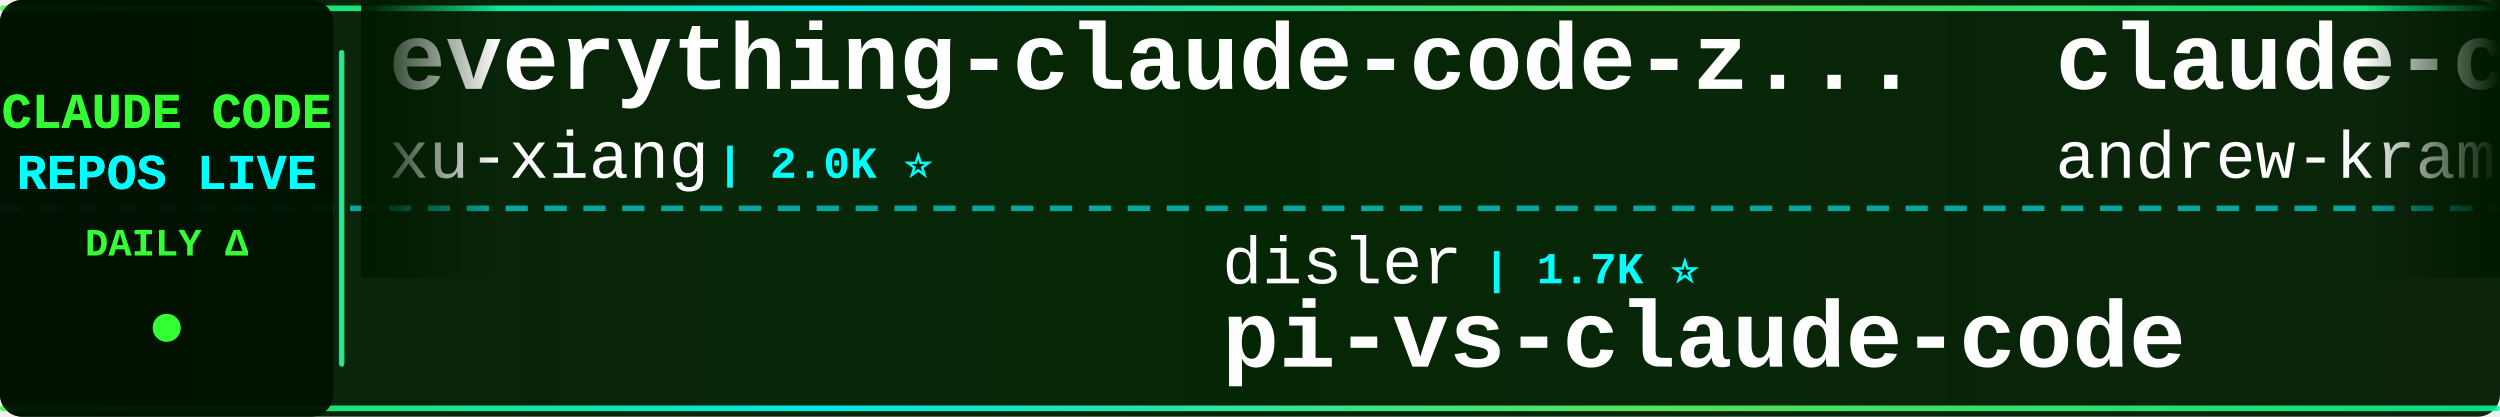
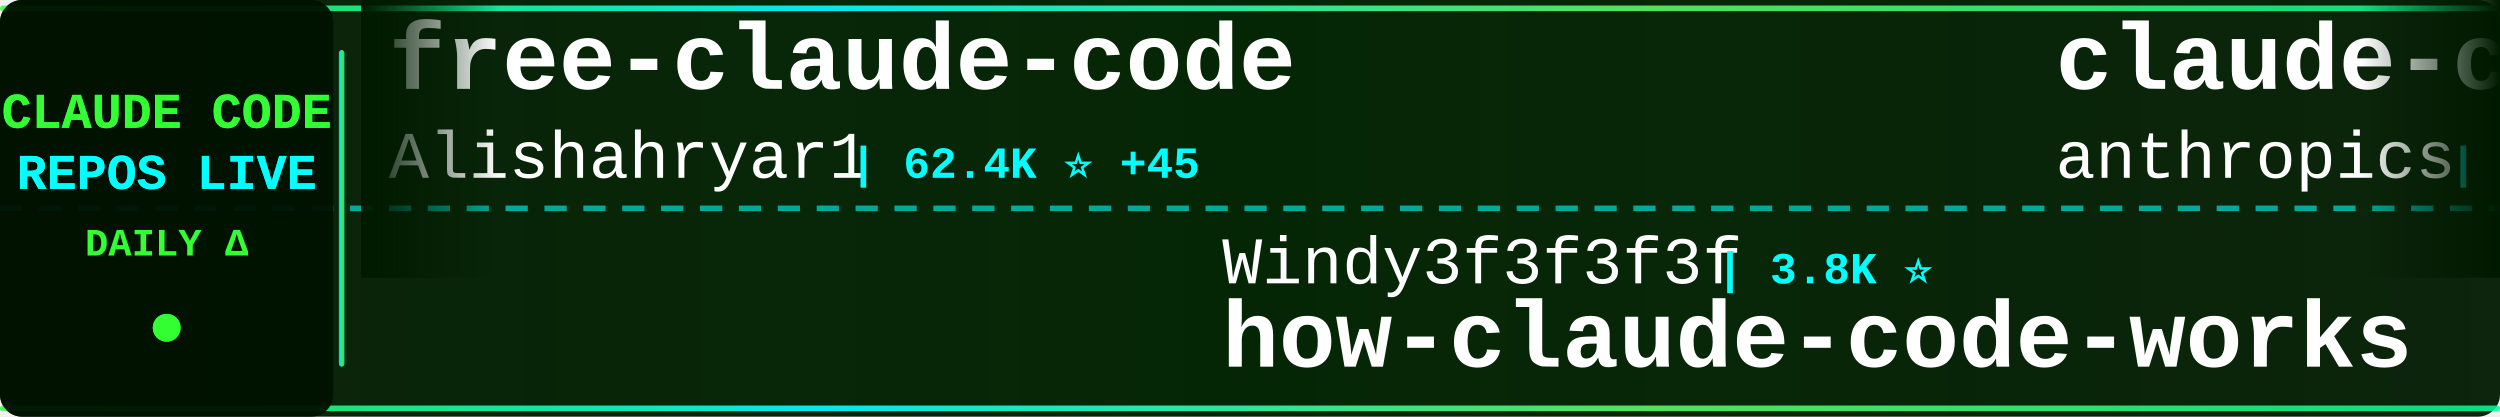
<svg xmlns="http://www.w3.org/2000/svg" width="900" height="150">
  <defs>
    <linearGradient id="tickerBg" x1="0%" y1="0%" x2="100%" y2="0%">
      <stop offset="0%" style="stop-color:#001a00;stop-opacity:0.95" />
      <stop offset="50%" style="stop-color:#002200;stop-opacity:0.98" />
      <stop offset="100%" style="stop-color:#001a00;stop-opacity:0.95" />
    </linearGradient>
    <linearGradient id="borderGrad" x1="0%" y1="0%" x2="100%" y2="0%">
      <stop offset="0%" style="stop-color:#33ff33;stop-opacity:0.85">
        <animate attributeName="stop-opacity" values="0.85;1;0.85" dur="2s" repeatCount="indefinite" />
      </stop>
      <stop offset="33%" style="stop-color:#00ffff;stop-opacity:0.9">
        <animate attributeName="stop-opacity" values="0.9;1;0.9" dur="2.2s" repeatCount="indefinite" />
      </stop>
      <stop offset="66%" style="stop-color:#66ff66;stop-opacity:0.85">
        <animate attributeName="stop-opacity" values="0.85;1;0.85" dur="1.8s" repeatCount="indefinite" />
      </stop>
      <stop offset="100%" style="stop-color:#00ff99;stop-opacity:0.85">
        <animate attributeName="stop-opacity" values="0.85;1;0.85" dur="2s" repeatCount="indefinite" />
      </stop>
    </linearGradient>
    <filter id="textGlow">
      <feGaussianBlur stdDeviation="0.1" result="coloredBlur" />
      <feMerge>
        <feMergeNode in="coloredBlur" />
        <feMergeNode in="SourceGraphic" />
      </feMerge>
    </filter>
    <filter id="metricGlow">
      <feGaussianBlur stdDeviation="0.2" result="coloredBlur" />
      <feMerge>
        <feMergeNode in="coloredBlur" />
        <feMergeNode in="SourceGraphic" />
      </feMerge>
    </filter>
    <linearGradient id="leftFade" x1="0%" y1="0%" x2="100%" y2="0%">
      <stop offset="0%" style="stop-color:#001a00;stop-opacity:1" />
      <stop offset="100%" style="stop-color:#001a00;stop-opacity:0" />
    </linearGradient>
    <linearGradient id="rightFade" x1="0%" y1="0%" x2="100%" y2="0%">
      <stop offset="0%" style="stop-color:#001a00;stop-opacity:0" />
      <stop offset="100%" style="stop-color:#001a00;stop-opacity:1" />
    </linearGradient>
  </defs>
  <rect width="900" height="150" fill="url(#tickerBg)" rx="8" />
  <rect x="0" y="2" width="900" height="2" fill="url(#borderGrad)" rx="1" />
  <rect x="0" y="146" width="900" height="2" fill="url(#borderGrad)" rx="1" />
  <line x1="0" y1="75" x2="900" y2="75" stroke="#00ffff" stroke-width="2" stroke-dasharray="8 6" opacity="0.6" />
  <rect x="0" y="0" width="120" height="150" fill="#001100" opacity="0.95" rx="8" />
  <text x="60" y="46" font-family="'Courier New', monospace" font-size="18" font-weight="bold" fill="#33ff33" text-anchor="middle" filter="url(#textGlow)">
    CLAUDE CODE
  </text>
  <text x="60" y="68" font-family="'Courier New', monospace" font-size="18" font-weight="bold" fill="#00ffff" text-anchor="middle" filter="url(#textGlow)">
    REPOS LIVE
  </text>
  <text x="60" y="92" font-family="'Courier New', monospace" font-size="14" font-weight="bold" fill="#33ff33" text-anchor="middle">
    DAILY Δ
  </text>
  <circle cx="60" cy="118" r="5" fill="#33ff33" filter="url(#metricGlow)">
    <animate attributeName="r" values="4;6;4" dur="1.5s" repeatCount="indefinite" />
    <animate attributeName="opacity" values="0.6;1;0.6" dur="1.5s" repeatCount="indefinite" />
  </circle>
  <rect x="122" y="18" width="2" height="114" fill="url(#borderGrad)" rx="1" />
  <clipPath id="tickerClip">
    <rect x="130" y="0" width="770" height="150" />
  </clipPath>
  <g clip-path="url(#tickerClip)">
    <g id="tickerItems">
      <animateTransform attributeName="transform" attributeType="XML" type="translate" from="0 0" to="-3000 0" dur="54s" repeatCount="indefinite" />
      <g transform="translate(0, 0)">
-         <text x="140" y="32" font-family="'Courier New', monospace" font-size="34" font-weight="bold" fill="#ffffff">everything-claude-code-z...</text>
-         <text x="140" y="64" font-family="'Courier New', monospace" font-size="24" font-weight="normal" fill="#ffffff" opacity="1.0">xu-xiang</text>
-         <text x="258" y="64" font-family="'Courier New', monospace" font-size="16" font-weight="bold" fill="#00ffff"> | 2.0K ⭐</text>
+         <text x="140" y="32" font-family="'Courier New', monospace" font-size="34" font-weight="bold" fill="#ffffff">free-claude-code</text>
+         <text x="140" y="64" font-family="'Courier New', monospace" font-size="24" font-weight="normal" fill="#ffffff" opacity="1.0">Alishahryar1</text>
+         <text x="306" y="64" font-family="'Courier New', monospace" font-size="16" font-weight="bold" fill="#00ffff"> | 62.4K ⭐ +45</text>
      </g>
      <g transform="translate(300, 0)">
-         <text x="140" y="102" font-family="'Courier New', monospace" font-size="24" font-weight="normal" fill="#ffffff" opacity="1.0">disler</text>
-         <text x="234" y="102" font-family="'Courier New', monospace" font-size="16" font-weight="bold" fill="#00ffff"> | 1.7K ⭐</text>
-         <text x="140" y="132" font-family="'Courier New', monospace" font-size="34" font-weight="bold" fill="#ffffff">pi-vs-claude-code</text>
+         <text x="140" y="102" font-family="'Courier New', monospace" font-size="24" font-weight="normal" fill="#ffffff" opacity="1.0">Windy3f3f3f3f</text>
+         <text x="318" y="102" font-family="'Courier New', monospace" font-size="16" font-weight="bold" fill="#00ffff"> | 3.8K ⭐</text>
+         <text x="140" y="132" font-family="'Courier New', monospace" font-size="34" font-weight="bold" fill="#ffffff">how-claude-code-works</text>
      </g>
      <g transform="translate(600, 0)">
-         <text x="140" y="32" font-family="'Courier New', monospace" font-size="34" font-weight="bold" fill="#ffffff">claude-code-source-build</text>
-         <text x="140" y="64" font-family="'Courier New', monospace" font-size="24" font-weight="normal" fill="#ffffff" opacity="1.0">andrew-kramer-inno</text>
-         <text x="378" y="64" font-family="'Courier New', monospace" font-size="16" font-weight="bold" fill="#00ffff"> | 593 ⭐</text>
+         <text x="140" y="32" font-family="'Courier New', monospace" font-size="34" font-weight="bold" fill="#ffffff">claude-code-security-rev...</text>
+         <text x="140" y="64" font-family="'Courier New', monospace" font-size="24" font-weight="normal" fill="#ffffff" opacity="1.0">anthropics</text>
+         <text x="282" y="64" font-family="'Courier New', monospace" font-size="16" font-weight="bold" fill="#00ffff"> | 6.5K ⭐ +3</text>
      </g>
      <g transform="translate(900, 0)">
-         <text x="140" y="102" font-family="'Courier New', monospace" font-size="24" font-weight="normal" fill="#ffffff" opacity="1.0">nicedreamzapp</text>
-         <text x="318" y="102" font-family="'Courier New', monospace" font-size="16" font-weight="bold" fill="#00ffff"> | 3.4K ⭐ +1</text>
-         <text x="140" y="132" font-family="'Courier New', monospace" font-size="34" font-weight="bold" fill="#ffffff">claude-code-local</text>
+         <text x="140" y="102" font-family="'Courier New', monospace" font-size="24" font-weight="normal" fill="#ffffff" opacity="1.0">repowise-dev</text>
+         <text x="306" y="102" font-family="'Courier New', monospace" font-size="16" font-weight="bold" fill="#00ffff"> | 1.2K ⭐</text>
+         <text x="140" y="132" font-family="'Courier New', monospace" font-size="34" font-weight="bold" fill="#ffffff">claude-code-prompts</text>
      </g>
      <g transform="translate(1200, 0)">
-         <text x="140" y="32" font-family="'Courier New', monospace" font-size="34" font-weight="bold" fill="#ffffff">claude-code-cli</text>
-         <text x="140" y="64" font-family="'Courier New', monospace" font-size="24" font-weight="normal" fill="#ffffff" opacity="1.0">huangserva</text>
-         <text x="282" y="64" font-family="'Courier New', monospace" font-size="16" font-weight="bold" fill="#00ffff"> | 629 ⭐ +1</text>
+         <text x="140" y="32" font-family="'Courier New', monospace" font-size="34" font-weight="bold" fill="#ffffff">claude-code-router</text>
+         <text x="140" y="64" font-family="'Courier New', monospace" font-size="24" font-weight="normal" fill="#ffffff" opacity="1.0">musistudio</text>
+         <text x="282" y="64" font-family="'Courier New', monospace" font-size="16" font-weight="bold" fill="#00ffff"> | 37.8K ⭐ +4</text>
      </g>
      <g transform="translate(1500, 0)">
-         <text x="140" y="102" font-family="'Courier New', monospace" font-size="24" font-weight="normal" fill="#ffffff" opacity="1.0">darcyegb</text>
-         <text x="258" y="102" font-family="'Courier New', monospace" font-size="16" font-weight="bold" fill="#00ffff"> | 780 ⭐</text>
-         <text x="140" y="132" font-family="'Courier New', monospace" font-size="34" font-weight="bold" fill="#ffffff">ClaudeCodeAgents</text>
+         <text x="140" y="102" font-family="'Courier New', monospace" font-size="24" font-weight="normal" fill="#ffffff" opacity="1.0">asgeirtj</text>
+         <text x="258" y="102" font-family="'Courier New', monospace" font-size="16" font-weight="bold" fill="#00ffff"> | 70.0K ⭐ +13</text>
+         <text x="140" y="132" font-family="'Courier New', monospace" font-size="34" font-weight="bold" fill="#ffffff">system_prompts_leaks</text>
      </g>
      <g transform="translate(1800, 0)">
-         <text x="140" y="32" font-family="'Courier New', monospace" font-size="34" font-weight="bold" fill="#ffffff">claude-coder</text>
-         <text x="140" y="64" font-family="'Courier New', monospace" font-size="24" font-weight="normal" fill="#ffffff" opacity="1.0">kodu-ai</text>
-         <text x="246" y="64" font-family="'Courier New', monospace" font-size="16" font-weight="bold" fill="#00ffff"> | 5.2K ⭐</text>
+         <text x="140" y="32" font-family="'Courier New', monospace" font-size="34" font-weight="bold" fill="#ffffff">Open-ClaudeCode</text>
+         <text x="140" y="64" font-family="'Courier New', monospace" font-size="24" font-weight="normal" fill="#ffffff" opacity="1.0">LING71671</text>
+         <text x="270" y="64" font-family="'Courier New', monospace" font-size="16" font-weight="bold" fill="#00ffff"> | 971 ⭐</text>
      </g>
      <g transform="translate(2100, 0)">
-         <text x="140" y="102" font-family="'Courier New', monospace" font-size="24" font-weight="normal" fill="#ffffff" opacity="1.0">lorryjovens-hub</text>
-         <text x="342" y="102" font-family="'Courier New', monospace" font-size="16" font-weight="bold" fill="#00ffff"> | 1.7K ⭐ +1</text>
-         <text x="140" y="132" font-family="'Courier New', monospace" font-size="34" font-weight="bold" fill="#ffffff">claude-code-rust</text>
+         <text x="140" y="102" font-family="'Courier New', monospace" font-size="24" font-weight="normal" fill="#ffffff" opacity="1.0">JrCx7scC</text>
+         <text x="258" y="102" font-family="'Courier New', monospace" font-size="16" font-weight="bold" fill="#00ffff"> | 376 ⭐</text>
+         <text x="140" y="132" font-family="'Courier New', monospace" font-size="34" font-weight="bold" fill="#ffffff">claude-code-source</text>
      </g>
      <g transform="translate(2400, 0)">
-         <text x="140" y="32" font-family="'Courier New', monospace" font-size="34" font-weight="bold" fill="#ffffff">Claude-Code</text>
-         <text x="140" y="64" font-family="'Courier New', monospace" font-size="24" font-weight="normal" fill="#ffffff" opacity="1.0">pengchengneo</text>
-         <text x="306" y="64" font-family="'Courier New', monospace" font-size="16" font-weight="bold" fill="#00ffff"> | 1.8K ⭐</text>
+         <text x="140" y="32" font-family="'Courier New', monospace" font-size="34" font-weight="bold" fill="#ffffff">claude-code-skills</text>
+         <text x="140" y="64" font-family="'Courier New', monospace" font-size="24" font-weight="normal" fill="#ffffff" opacity="1.0">daymade</text>
+         <text x="246" y="64" font-family="'Courier New', monospace" font-size="16" font-weight="bold" fill="#00ffff"> | 1.5K ⭐</text>
      </g>
      <g transform="translate(2700, 0)">
-         <text x="140" y="102" font-family="'Courier New', monospace" font-size="24" font-weight="normal" fill="#ffffff" opacity="1.0">KPR111</text>
-         <text x="234" y="102" font-family="'Courier New', monospace" font-size="16" font-weight="bold" fill="#00ffff"> | 18 ⭐</text>
-         <text x="140" y="132" font-family="'Courier New', monospace" font-size="34" font-weight="bold" fill="#ffffff">Claude-Code</text>
+         <text x="140" y="102" font-family="'Courier New', monospace" font-size="24" font-weight="normal" fill="#ffffff" opacity="1.0">Windy3f3f3f3f</text>
+         <text x="318" y="102" font-family="'Courier New', monospace" font-size="16" font-weight="bold" fill="#00ffff"> | 2.8K ⭐</text>
+         <text x="140" y="132" font-family="'Courier New', monospace" font-size="34" font-weight="bold" fill="#ffffff">claude-code-from-scratch</text>
      </g>
      <g transform="translate(3000, 0)">
-         <text x="140" y="32" font-family="'Courier New', monospace" font-size="34" font-weight="bold" fill="#ffffff">everything-claude-code-z...</text>
-         <text x="140" y="64" font-family="'Courier New', monospace" font-size="24" font-weight="normal" fill="#ffffff" opacity="1.0">xu-xiang</text>
-         <text x="258" y="64" font-family="'Courier New', monospace" font-size="16" font-weight="bold" fill="#00ffff"> | 2.0K ⭐</text>
+         <text x="140" y="32" font-family="'Courier New', monospace" font-size="34" font-weight="bold" fill="#ffffff">free-claude-code</text>
+         <text x="140" y="64" font-family="'Courier New', monospace" font-size="24" font-weight="normal" fill="#ffffff" opacity="1.0">Alishahryar1</text>
+         <text x="306" y="64" font-family="'Courier New', monospace" font-size="16" font-weight="bold" fill="#00ffff"> | 62.4K ⭐ +45</text>
      </g>
      <g transform="translate(3300, 0)">
-         <text x="140" y="102" font-family="'Courier New', monospace" font-size="24" font-weight="normal" fill="#ffffff" opacity="1.0">disler</text>
-         <text x="234" y="102" font-family="'Courier New', monospace" font-size="16" font-weight="bold" fill="#00ffff"> | 1.7K ⭐</text>
-         <text x="140" y="132" font-family="'Courier New', monospace" font-size="34" font-weight="bold" fill="#ffffff">pi-vs-claude-code</text>
+         <text x="140" y="102" font-family="'Courier New', monospace" font-size="24" font-weight="normal" fill="#ffffff" opacity="1.0">Windy3f3f3f3f</text>
+         <text x="318" y="102" font-family="'Courier New', monospace" font-size="16" font-weight="bold" fill="#00ffff"> | 3.8K ⭐</text>
+         <text x="140" y="132" font-family="'Courier New', monospace" font-size="34" font-weight="bold" fill="#ffffff">how-claude-code-works</text>
      </g>
      <g transform="translate(3600, 0)">
-         <text x="140" y="32" font-family="'Courier New', monospace" font-size="34" font-weight="bold" fill="#ffffff">claude-code-source-build</text>
-         <text x="140" y="64" font-family="'Courier New', monospace" font-size="24" font-weight="normal" fill="#ffffff" opacity="1.0">andrew-kramer-inno</text>
-         <text x="378" y="64" font-family="'Courier New', monospace" font-size="16" font-weight="bold" fill="#00ffff"> | 593 ⭐</text>
+         <text x="140" y="32" font-family="'Courier New', monospace" font-size="34" font-weight="bold" fill="#ffffff">claude-code-security-rev...</text>
+         <text x="140" y="64" font-family="'Courier New', monospace" font-size="24" font-weight="normal" fill="#ffffff" opacity="1.0">anthropics</text>
+         <text x="282" y="64" font-family="'Courier New', monospace" font-size="16" font-weight="bold" fill="#00ffff"> | 6.5K ⭐ +3</text>
      </g>
      <g transform="translate(3900, 0)">
-         <text x="140" y="102" font-family="'Courier New', monospace" font-size="24" font-weight="normal" fill="#ffffff" opacity="1.0">nicedreamzapp</text>
-         <text x="318" y="102" font-family="'Courier New', monospace" font-size="16" font-weight="bold" fill="#00ffff"> | 3.4K ⭐ +1</text>
-         <text x="140" y="132" font-family="'Courier New', monospace" font-size="34" font-weight="bold" fill="#ffffff">claude-code-local</text>
+         <text x="140" y="102" font-family="'Courier New', monospace" font-size="24" font-weight="normal" fill="#ffffff" opacity="1.0">repowise-dev</text>
+         <text x="306" y="102" font-family="'Courier New', monospace" font-size="16" font-weight="bold" fill="#00ffff"> | 1.2K ⭐</text>
+         <text x="140" y="132" font-family="'Courier New', monospace" font-size="34" font-weight="bold" fill="#ffffff">claude-code-prompts</text>
      </g>
    </g>
  </g>
  <rect x="130" y="0" width="50" height="100" fill="url(#leftFade)" />
  <rect x="850" y="0" width="50" height="100" fill="url(#rightFade)" />
</svg>
